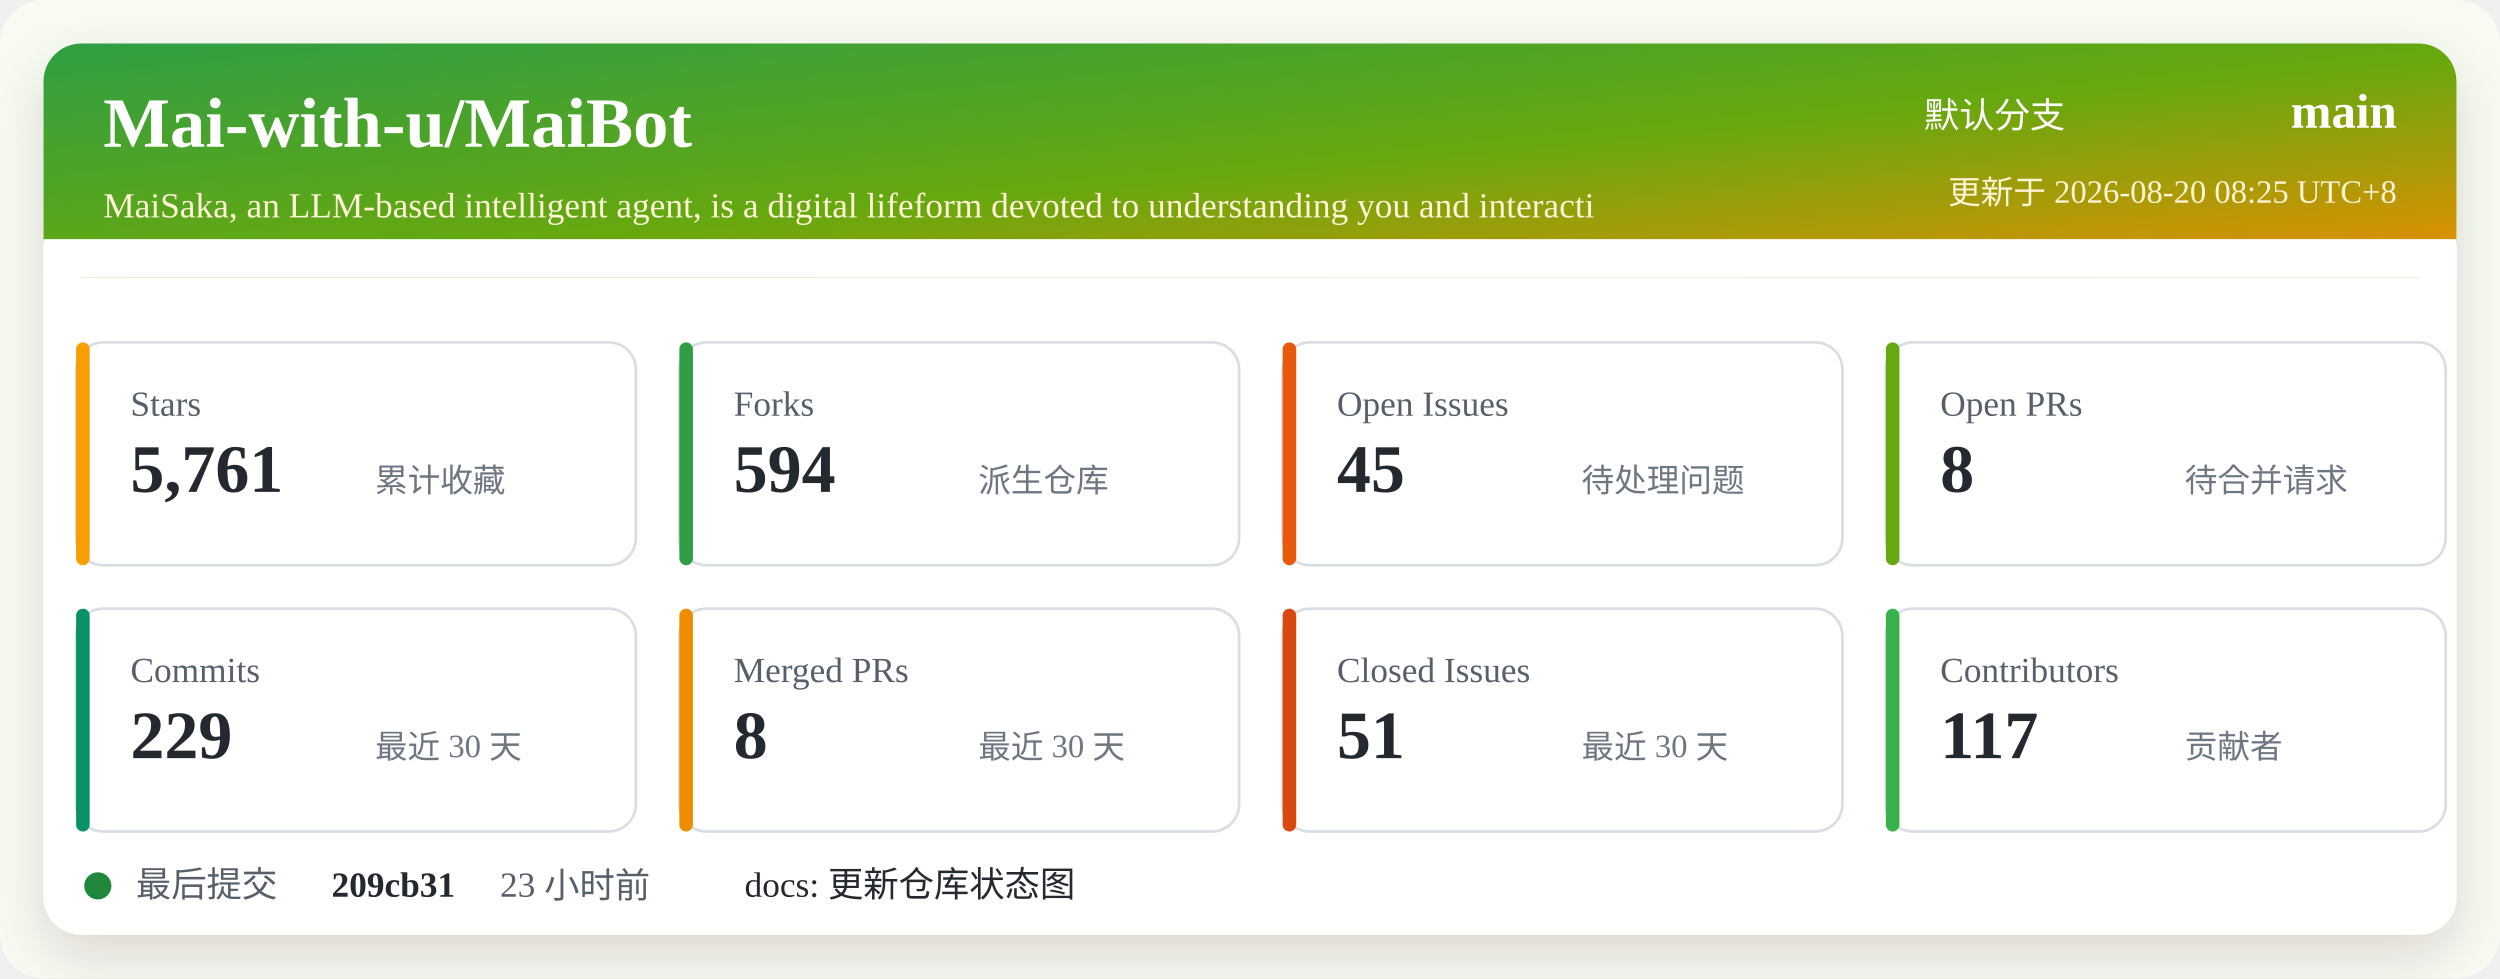
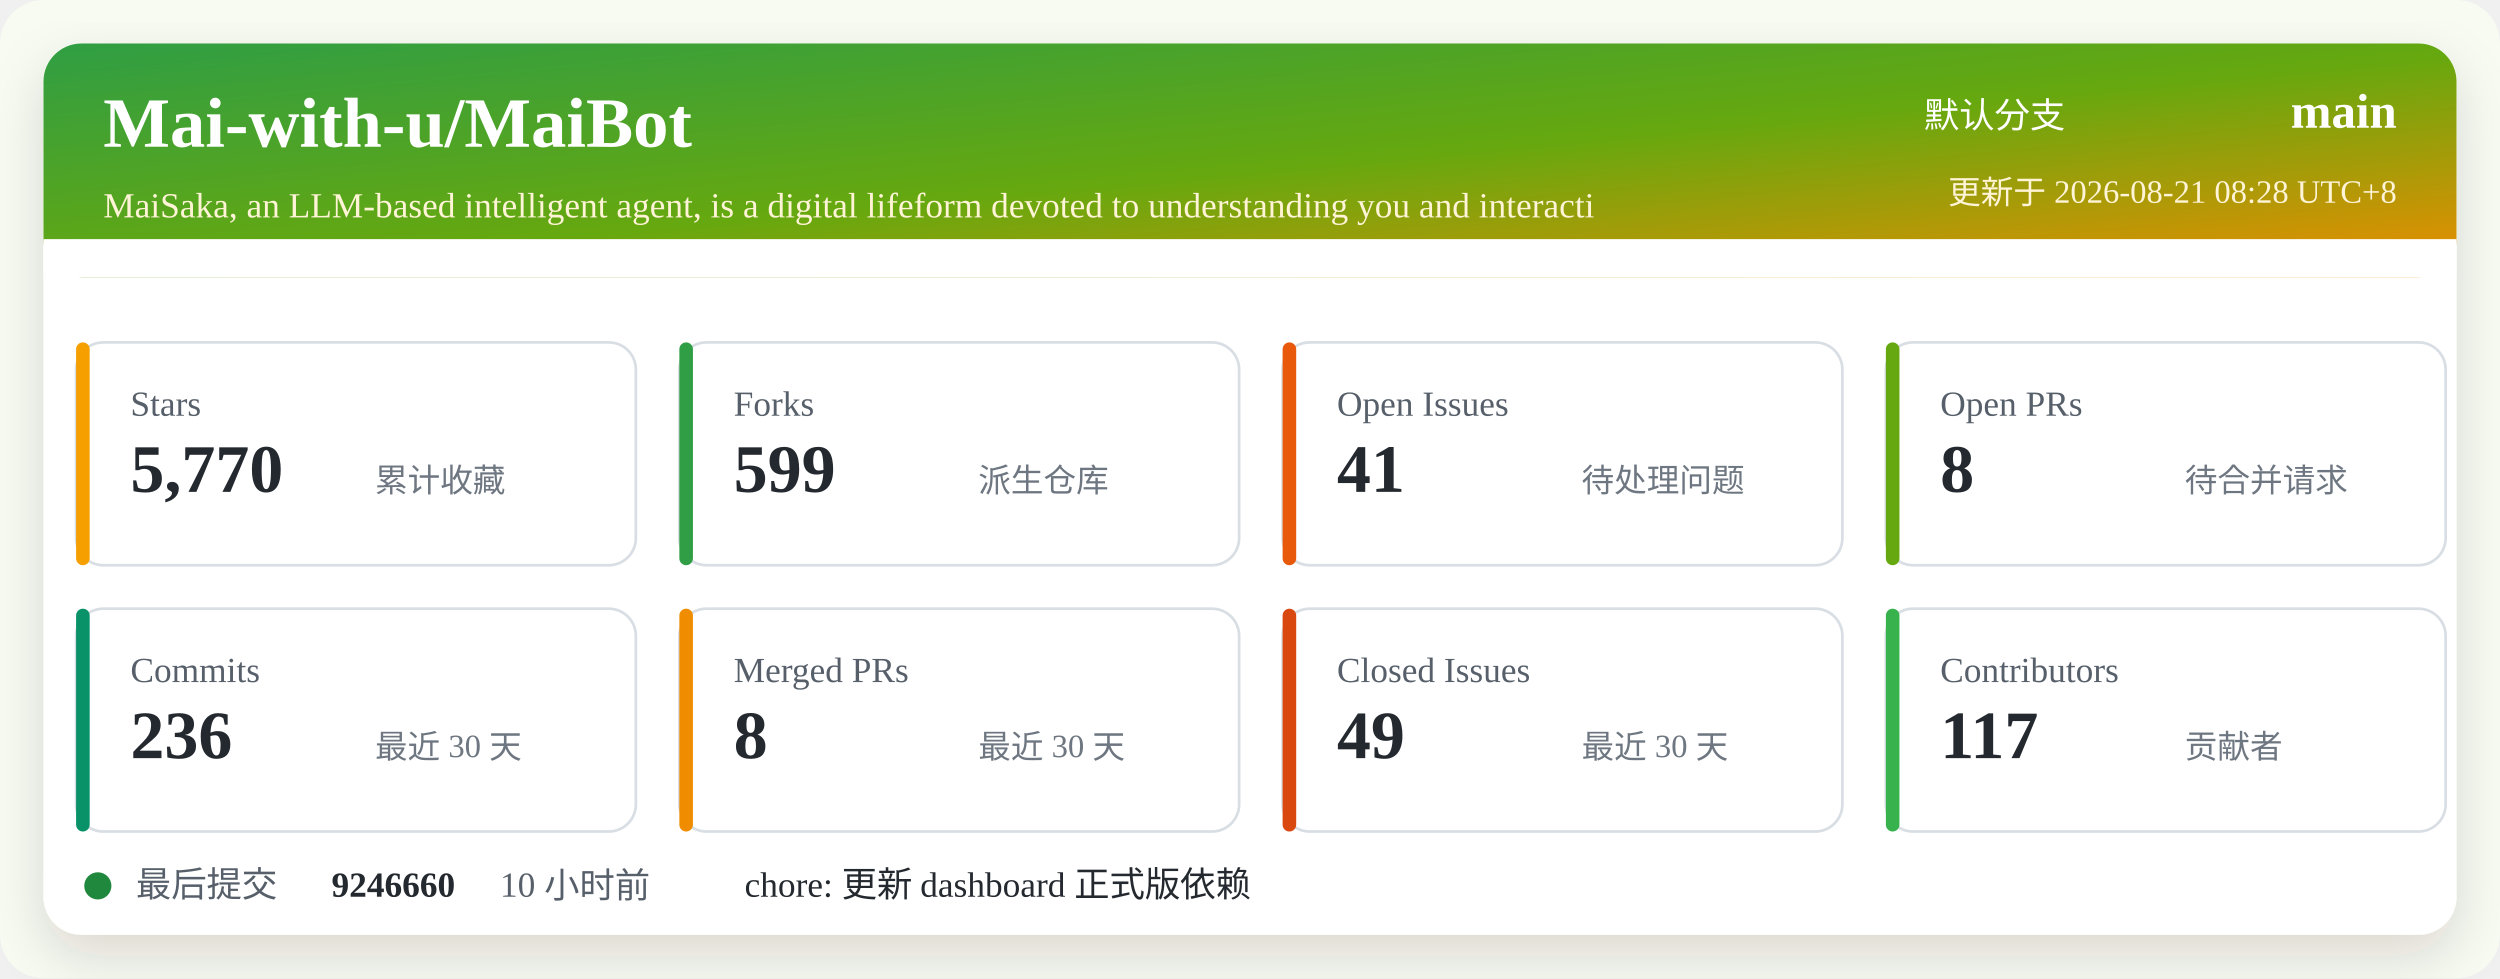
<svg xmlns="http://www.w3.org/2000/svg" width="920" height="360" viewBox="0 0 920 360" role="img" aria-labelledby="title desc">
  <defs>
    <linearGradient id="header" x1="0" x2="1" y1="0" y2="1">
      <stop offset="0%" stop-color="#2f9e44" />
      <stop offset="52%" stop-color="#66a80f" />
      <stop offset="100%" stop-color="#f08c00" />
    </linearGradient>
    <filter id="shadow" x="-5%" y="-5%" width="110%" height="110%">
      <feDropShadow dx="0" dy="8" stdDeviation="10" flood-color="#2b2318" flood-opacity="0.14" />
    </filter>
  </defs>
  <rect width="920" height="360" rx="16" fill="#f7fbf2" />
  <rect x="16" y="16" width="888" height="328" rx="14" fill="#ffffff" filter="url(#shadow)" />
  <rect x="16" y="16" width="888" height="86" rx="14" fill="url(#header)" />
  <path d="M16 88 H904 V102 H16 Z" fill="#ffffff" />
  <text x="38" y="54" fill="#ffffff" font-size="26" font-weight="700">Mai-with-u/MaiBot</text>
  <text x="38" y="80" fill="#fff4d6" font-size="13">MaiSaka, an LLM-based intelligent agent, is a digital lifeform devoted to understanding you and interacti</text>
  <text x="760" y="47" fill="#ffffff" font-size="13" text-anchor="end">默认分支</text>
  <text x="882" y="47" fill="#ffffff" font-size="18" font-weight="700" text-anchor="end">main</text>
-   <text x="882" y="75" fill="#fff4d6" font-size="12" text-anchor="end">更新于 2026-08-20 08:25 UTC+8</text>
+   <text x="882" y="75" fill="#fff4d6" font-size="12" text-anchor="end">更新于 2026-08-21 08:28 UTC+8</text>
  <g transform="translate(28 126)">
    <rect width="206" height="82" rx="10" fill="#ffffff" stroke="#d8dee4" />
    <rect x="0" y="0" width="5" height="82" rx="2.5" fill="#f59f00" />
    <text x="20" y="27" fill="#57606a" font-size="13">Stars</text>
-     <text x="20" y="55" fill="#24292f" font-size="25" font-weight="700">5,761</text>
+     <text x="20" y="55" fill="#24292f" font-size="25" font-weight="700">5,770</text>
    <text x="110" y="55" fill="#6e7781" font-size="12">累计收藏</text>
  </g>
  <g transform="translate(250 126)">
    <rect width="206" height="82" rx="10" fill="#ffffff" stroke="#d8dee4" />
    <rect x="0" y="0" width="5" height="82" rx="2.5" fill="#2f9e44" />
    <text x="20" y="27" fill="#57606a" font-size="13">Forks</text>
-     <text x="20" y="55" fill="#24292f" font-size="25" font-weight="700">594</text>
+     <text x="20" y="55" fill="#24292f" font-size="25" font-weight="700">599</text>
    <text x="110" y="55" fill="#6e7781" font-size="12">派生仓库</text>
  </g>
  <g transform="translate(472 126)">
    <rect width="206" height="82" rx="10" fill="#ffffff" stroke="#d8dee4" />
    <rect x="0" y="0" width="5" height="82" rx="2.5" fill="#e8590c" />
    <text x="20" y="27" fill="#57606a" font-size="13">Open Issues</text>
-     <text x="20" y="55" fill="#24292f" font-size="25" font-weight="700">45</text>
+     <text x="20" y="55" fill="#24292f" font-size="25" font-weight="700">41</text>
    <text x="110" y="55" fill="#6e7781" font-size="12">待处理问题</text>
  </g>
  <g transform="translate(694 126)">
    <rect width="206" height="82" rx="10" fill="#ffffff" stroke="#d8dee4" />
    <rect x="0" y="0" width="5" height="82" rx="2.5" fill="#66a80f" />
    <text x="20" y="27" fill="#57606a" font-size="13">Open PRs</text>
    <text x="20" y="55" fill="#24292f" font-size="25" font-weight="700">8</text>
    <text x="110" y="55" fill="#6e7781" font-size="12">待合并请求</text>
  </g>
  <g transform="translate(28 224)">
    <rect width="206" height="82" rx="10" fill="#ffffff" stroke="#d8dee4" />
    <rect x="0" y="0" width="5" height="82" rx="2.5" fill="#099268" />
    <text x="20" y="27" fill="#57606a" font-size="13">Commits</text>
-     <text x="20" y="55" fill="#24292f" font-size="25" font-weight="700">229</text>
+     <text x="20" y="55" fill="#24292f" font-size="25" font-weight="700">236</text>
    <text x="110" y="55" fill="#6e7781" font-size="12">最近 30 天</text>
  </g>
  <g transform="translate(250 224)">
    <rect width="206" height="82" rx="10" fill="#ffffff" stroke="#d8dee4" />
    <rect x="0" y="0" width="5" height="82" rx="2.5" fill="#f08c00" />
    <text x="20" y="27" fill="#57606a" font-size="13">Merged PRs</text>
    <text x="20" y="55" fill="#24292f" font-size="25" font-weight="700">8</text>
    <text x="110" y="55" fill="#6e7781" font-size="12">最近 30 天</text>
  </g>
  <g transform="translate(472 224)">
    <rect width="206" height="82" rx="10" fill="#ffffff" stroke="#d8dee4" />
    <rect x="0" y="0" width="5" height="82" rx="2.5" fill="#d9480f" />
    <text x="20" y="27" fill="#57606a" font-size="13">Closed Issues</text>
-     <text x="20" y="55" fill="#24292f" font-size="25" font-weight="700">51</text>
+     <text x="20" y="55" fill="#24292f" font-size="25" font-weight="700">49</text>
    <text x="110" y="55" fill="#6e7781" font-size="12">最近 30 天</text>
  </g>
  <g transform="translate(694 224)">
    <rect width="206" height="82" rx="10" fill="#ffffff" stroke="#d8dee4" />
    <rect x="0" y="0" width="5" height="82" rx="2.5" fill="#37b24d" />
    <text x="20" y="27" fill="#57606a" font-size="13">Contributors</text>
    <text x="20" y="55" fill="#24292f" font-size="25" font-weight="700">117</text>
    <text x="110" y="55" fill="#6e7781" font-size="12">贡献者</text>
  </g>
  <g transform="translate(28 318)">
    <circle cx="8" cy="8" r="5" fill="#1f883d" />
    <text x="22" y="12" fill="#57606a" font-size="13">最后提交</text>
-     <text x="94" y="12" fill="#24292f" font-size="13" font-weight="700">209cb31</text>
-     <text x="156" y="12" fill="#57606a" font-size="13">23 小时前</text>
-     <text x="246" y="12" fill="#24292f" font-size="13">docs: 更新仓库状态图</text>
+     <text x="94" y="12" fill="#24292f" font-size="13" font-weight="700">9246660</text>
+     <text x="156" y="12" fill="#57606a" font-size="13">10 小时前</text>
+     <text x="246" y="12" fill="#24292f" font-size="13">chore: 更新 dashboard 正式版依赖</text>
  </g>
</svg>
